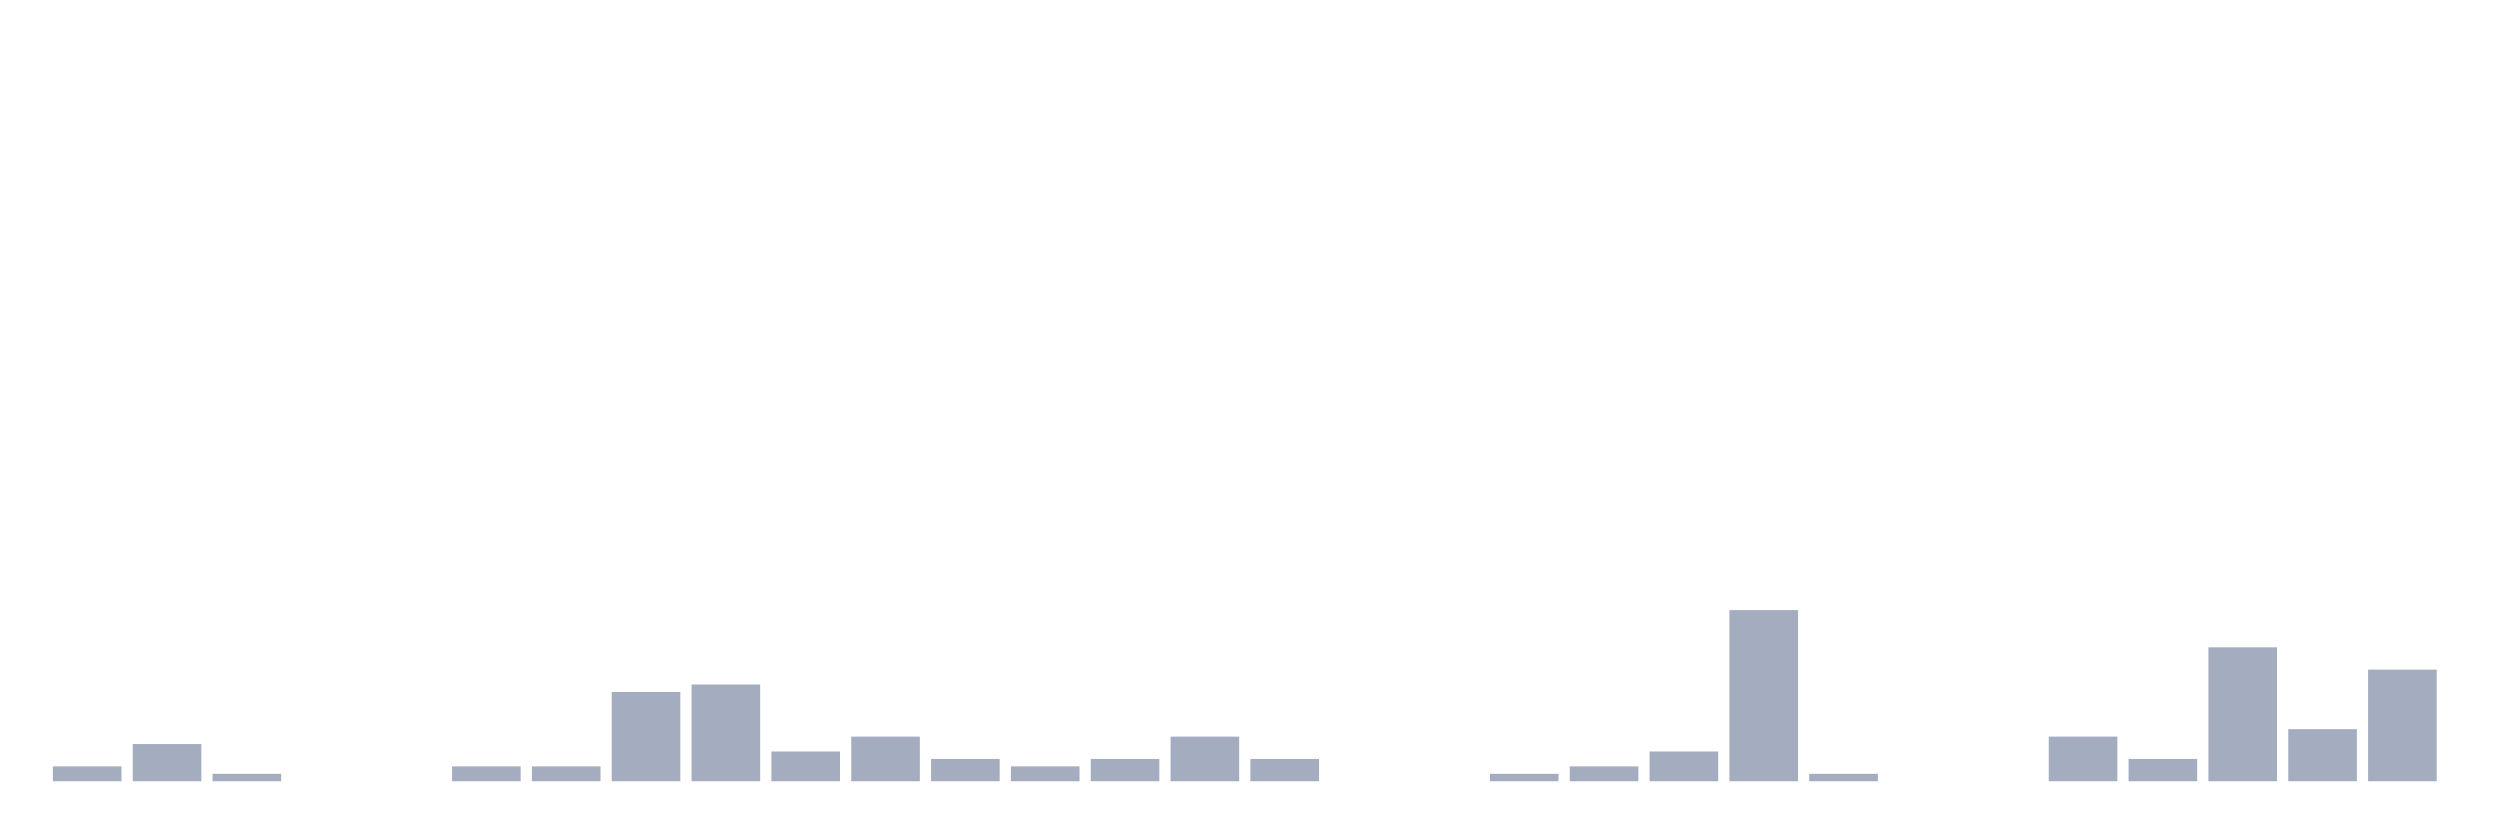
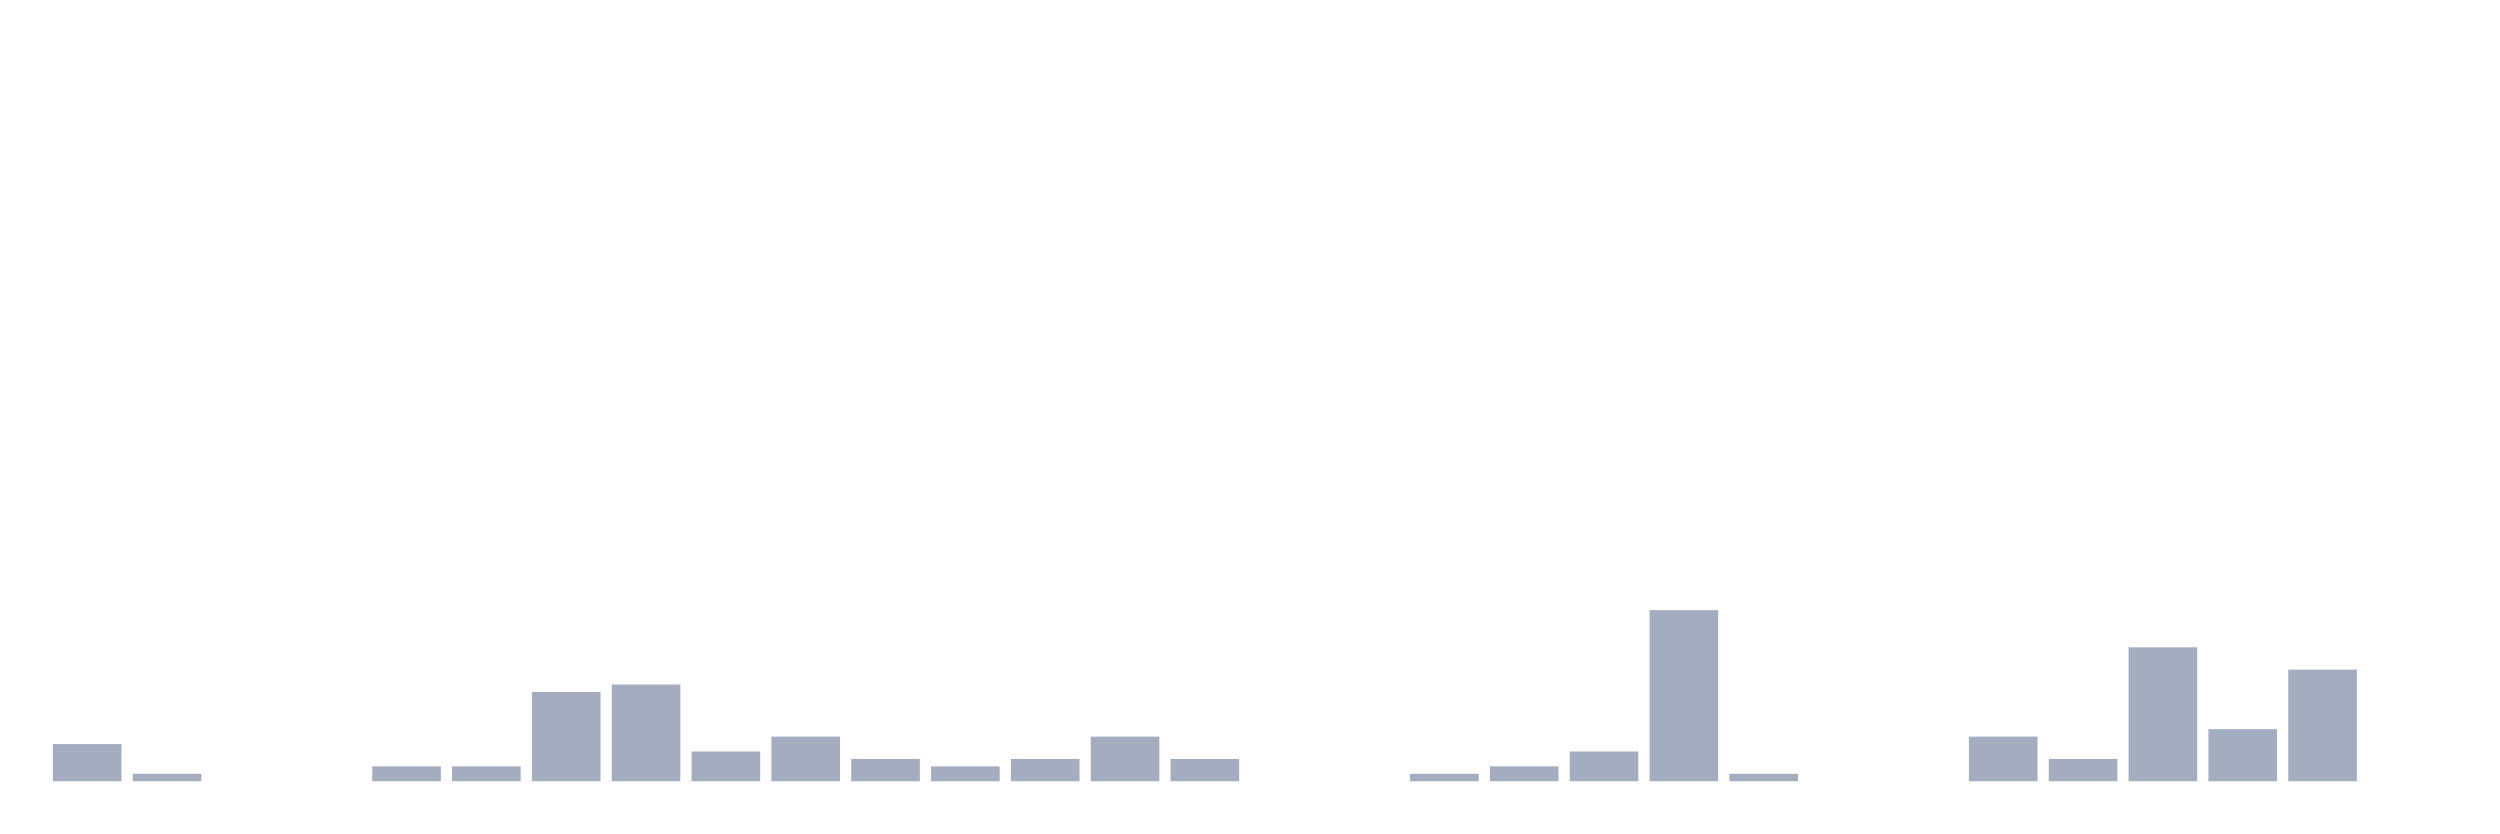
<svg xmlns="http://www.w3.org/2000/svg" viewBox="0 0 480 160">
  <g transform="translate(10,10)">
-     <rect class="bar" x="0.153" width="13.175" y="137.143" height="2.857" fill="rgb(164,173,192)" />
-     <rect class="bar" x="15.482" width="13.175" y="132.857" height="7.143" fill="rgb(164,173,192)" />
-     <rect class="bar" x="30.81" width="13.175" y="138.571" height="1.429" fill="rgb(164,173,192)" />
+     <rect class="bar" x="0.153" width="13.175" y="132.857" height="7.143" fill="rgb(164,173,192)" />
+     <rect class="bar" x="15.482" width="13.175" y="138.571" height="1.429" fill="rgb(164,173,192)" />
+     <rect class="bar" x="30.81" width="13.175" y="140" height="0" fill="rgb(164,173,192)" />
    <rect class="bar" x="46.138" width="13.175" y="140" height="0" fill="rgb(164,173,192)" />
-     <rect class="bar" x="61.466" width="13.175" y="140" height="0" fill="rgb(164,173,192)" />
+     <rect class="bar" x="61.466" width="13.175" y="137.143" height="2.857" fill="rgb(164,173,192)" />
    <rect class="bar" x="76.794" width="13.175" y="137.143" height="2.857" fill="rgb(164,173,192)" />
-     <rect class="bar" x="92.123" width="13.175" y="137.143" height="2.857" fill="rgb(164,173,192)" />
-     <rect class="bar" x="107.451" width="13.175" y="122.857" height="17.143" fill="rgb(164,173,192)" />
-     <rect class="bar" x="122.779" width="13.175" y="121.429" height="18.571" fill="rgb(164,173,192)" />
-     <rect class="bar" x="138.107" width="13.175" y="134.286" height="5.714" fill="rgb(164,173,192)" />
-     <rect class="bar" x="153.436" width="13.175" y="131.429" height="8.571" fill="rgb(164,173,192)" />
-     <rect class="bar" x="168.764" width="13.175" y="135.714" height="4.286" fill="rgb(164,173,192)" />
-     <rect class="bar" x="184.092" width="13.175" y="137.143" height="2.857" fill="rgb(164,173,192)" />
-     <rect class="bar" x="199.42" width="13.175" y="135.714" height="4.286" fill="rgb(164,173,192)" />
-     <rect class="bar" x="214.748" width="13.175" y="131.429" height="8.571" fill="rgb(164,173,192)" />
-     <rect class="bar" x="230.077" width="13.175" y="135.714" height="4.286" fill="rgb(164,173,192)" />
+     <rect class="bar" x="92.123" width="13.175" y="122.857" height="17.143" fill="rgb(164,173,192)" />
+     <rect class="bar" x="107.451" width="13.175" y="121.429" height="18.571" fill="rgb(164,173,192)" />
+     <rect class="bar" x="122.779" width="13.175" y="134.286" height="5.714" fill="rgb(164,173,192)" />
+     <rect class="bar" x="138.107" width="13.175" y="131.429" height="8.571" fill="rgb(164,173,192)" />
+     <rect class="bar" x="153.436" width="13.175" y="135.714" height="4.286" fill="rgb(164,173,192)" />
+     <rect class="bar" x="168.764" width="13.175" y="137.143" height="2.857" fill="rgb(164,173,192)" />
+     <rect class="bar" x="184.092" width="13.175" y="135.714" height="4.286" fill="rgb(164,173,192)" />
+     <rect class="bar" x="199.42" width="13.175" y="131.429" height="8.571" fill="rgb(164,173,192)" />
+     <rect class="bar" x="214.748" width="13.175" y="135.714" height="4.286" fill="rgb(164,173,192)" />
+     <rect class="bar" x="230.077" width="13.175" y="140" height="0" fill="rgb(164,173,192)" />
    <rect class="bar" x="245.405" width="13.175" y="140" height="0" fill="rgb(164,173,192)" />
-     <rect class="bar" x="260.733" width="13.175" y="140" height="0" fill="rgb(164,173,192)" />
-     <rect class="bar" x="276.061" width="13.175" y="138.571" height="1.429" fill="rgb(164,173,192)" />
-     <rect class="bar" x="291.39" width="13.175" y="137.143" height="2.857" fill="rgb(164,173,192)" />
-     <rect class="bar" x="306.718" width="13.175" y="134.286" height="5.714" fill="rgb(164,173,192)" />
-     <rect class="bar" x="322.046" width="13.175" y="107.143" height="32.857" fill="rgb(164,173,192)" />
-     <rect class="bar" x="337.374" width="13.175" y="138.571" height="1.429" fill="rgb(164,173,192)" />
+     <rect class="bar" x="260.733" width="13.175" y="138.571" height="1.429" fill="rgb(164,173,192)" />
+     <rect class="bar" x="276.061" width="13.175" y="137.143" height="2.857" fill="rgb(164,173,192)" />
+     <rect class="bar" x="291.39" width="13.175" y="134.286" height="5.714" fill="rgb(164,173,192)" />
+     <rect class="bar" x="306.718" width="13.175" y="107.143" height="32.857" fill="rgb(164,173,192)" />
+     <rect class="bar" x="322.046" width="13.175" y="138.571" height="1.429" fill="rgb(164,173,192)" />
+     <rect class="bar" x="337.374" width="13.175" y="140" height="0" fill="rgb(164,173,192)" />
    <rect class="bar" x="352.702" width="13.175" y="140" height="0" fill="rgb(164,173,192)" />
-     <rect class="bar" x="368.031" width="13.175" y="140" height="0" fill="rgb(164,173,192)" />
-     <rect class="bar" x="383.359" width="13.175" y="131.429" height="8.571" fill="rgb(164,173,192)" />
-     <rect class="bar" x="398.687" width="13.175" y="135.714" height="4.286" fill="rgb(164,173,192)" />
-     <rect class="bar" x="414.015" width="13.175" y="114.286" height="25.714" fill="rgb(164,173,192)" />
-     <rect class="bar" x="429.344" width="13.175" y="130" height="10" fill="rgb(164,173,192)" />
-     <rect class="bar" x="444.672" width="13.175" y="118.571" height="21.429" fill="rgb(164,173,192)" />
+     <rect class="bar" x="368.031" width="13.175" y="131.429" height="8.571" fill="rgb(164,173,192)" />
+     <rect class="bar" x="383.359" width="13.175" y="135.714" height="4.286" fill="rgb(164,173,192)" />
+     <rect class="bar" x="398.687" width="13.175" y="114.286" height="25.714" fill="rgb(164,173,192)" />
+     <rect class="bar" x="414.015" width="13.175" y="130" height="10" fill="rgb(164,173,192)" />
+     <rect class="bar" x="429.344" width="13.175" y="118.571" height="21.429" fill="rgb(164,173,192)" />
+     <rect class="bar" x="444.672" width="13.175" y="140" height="0" fill="rgb(164,173,192)" />
  </g>
</svg>
